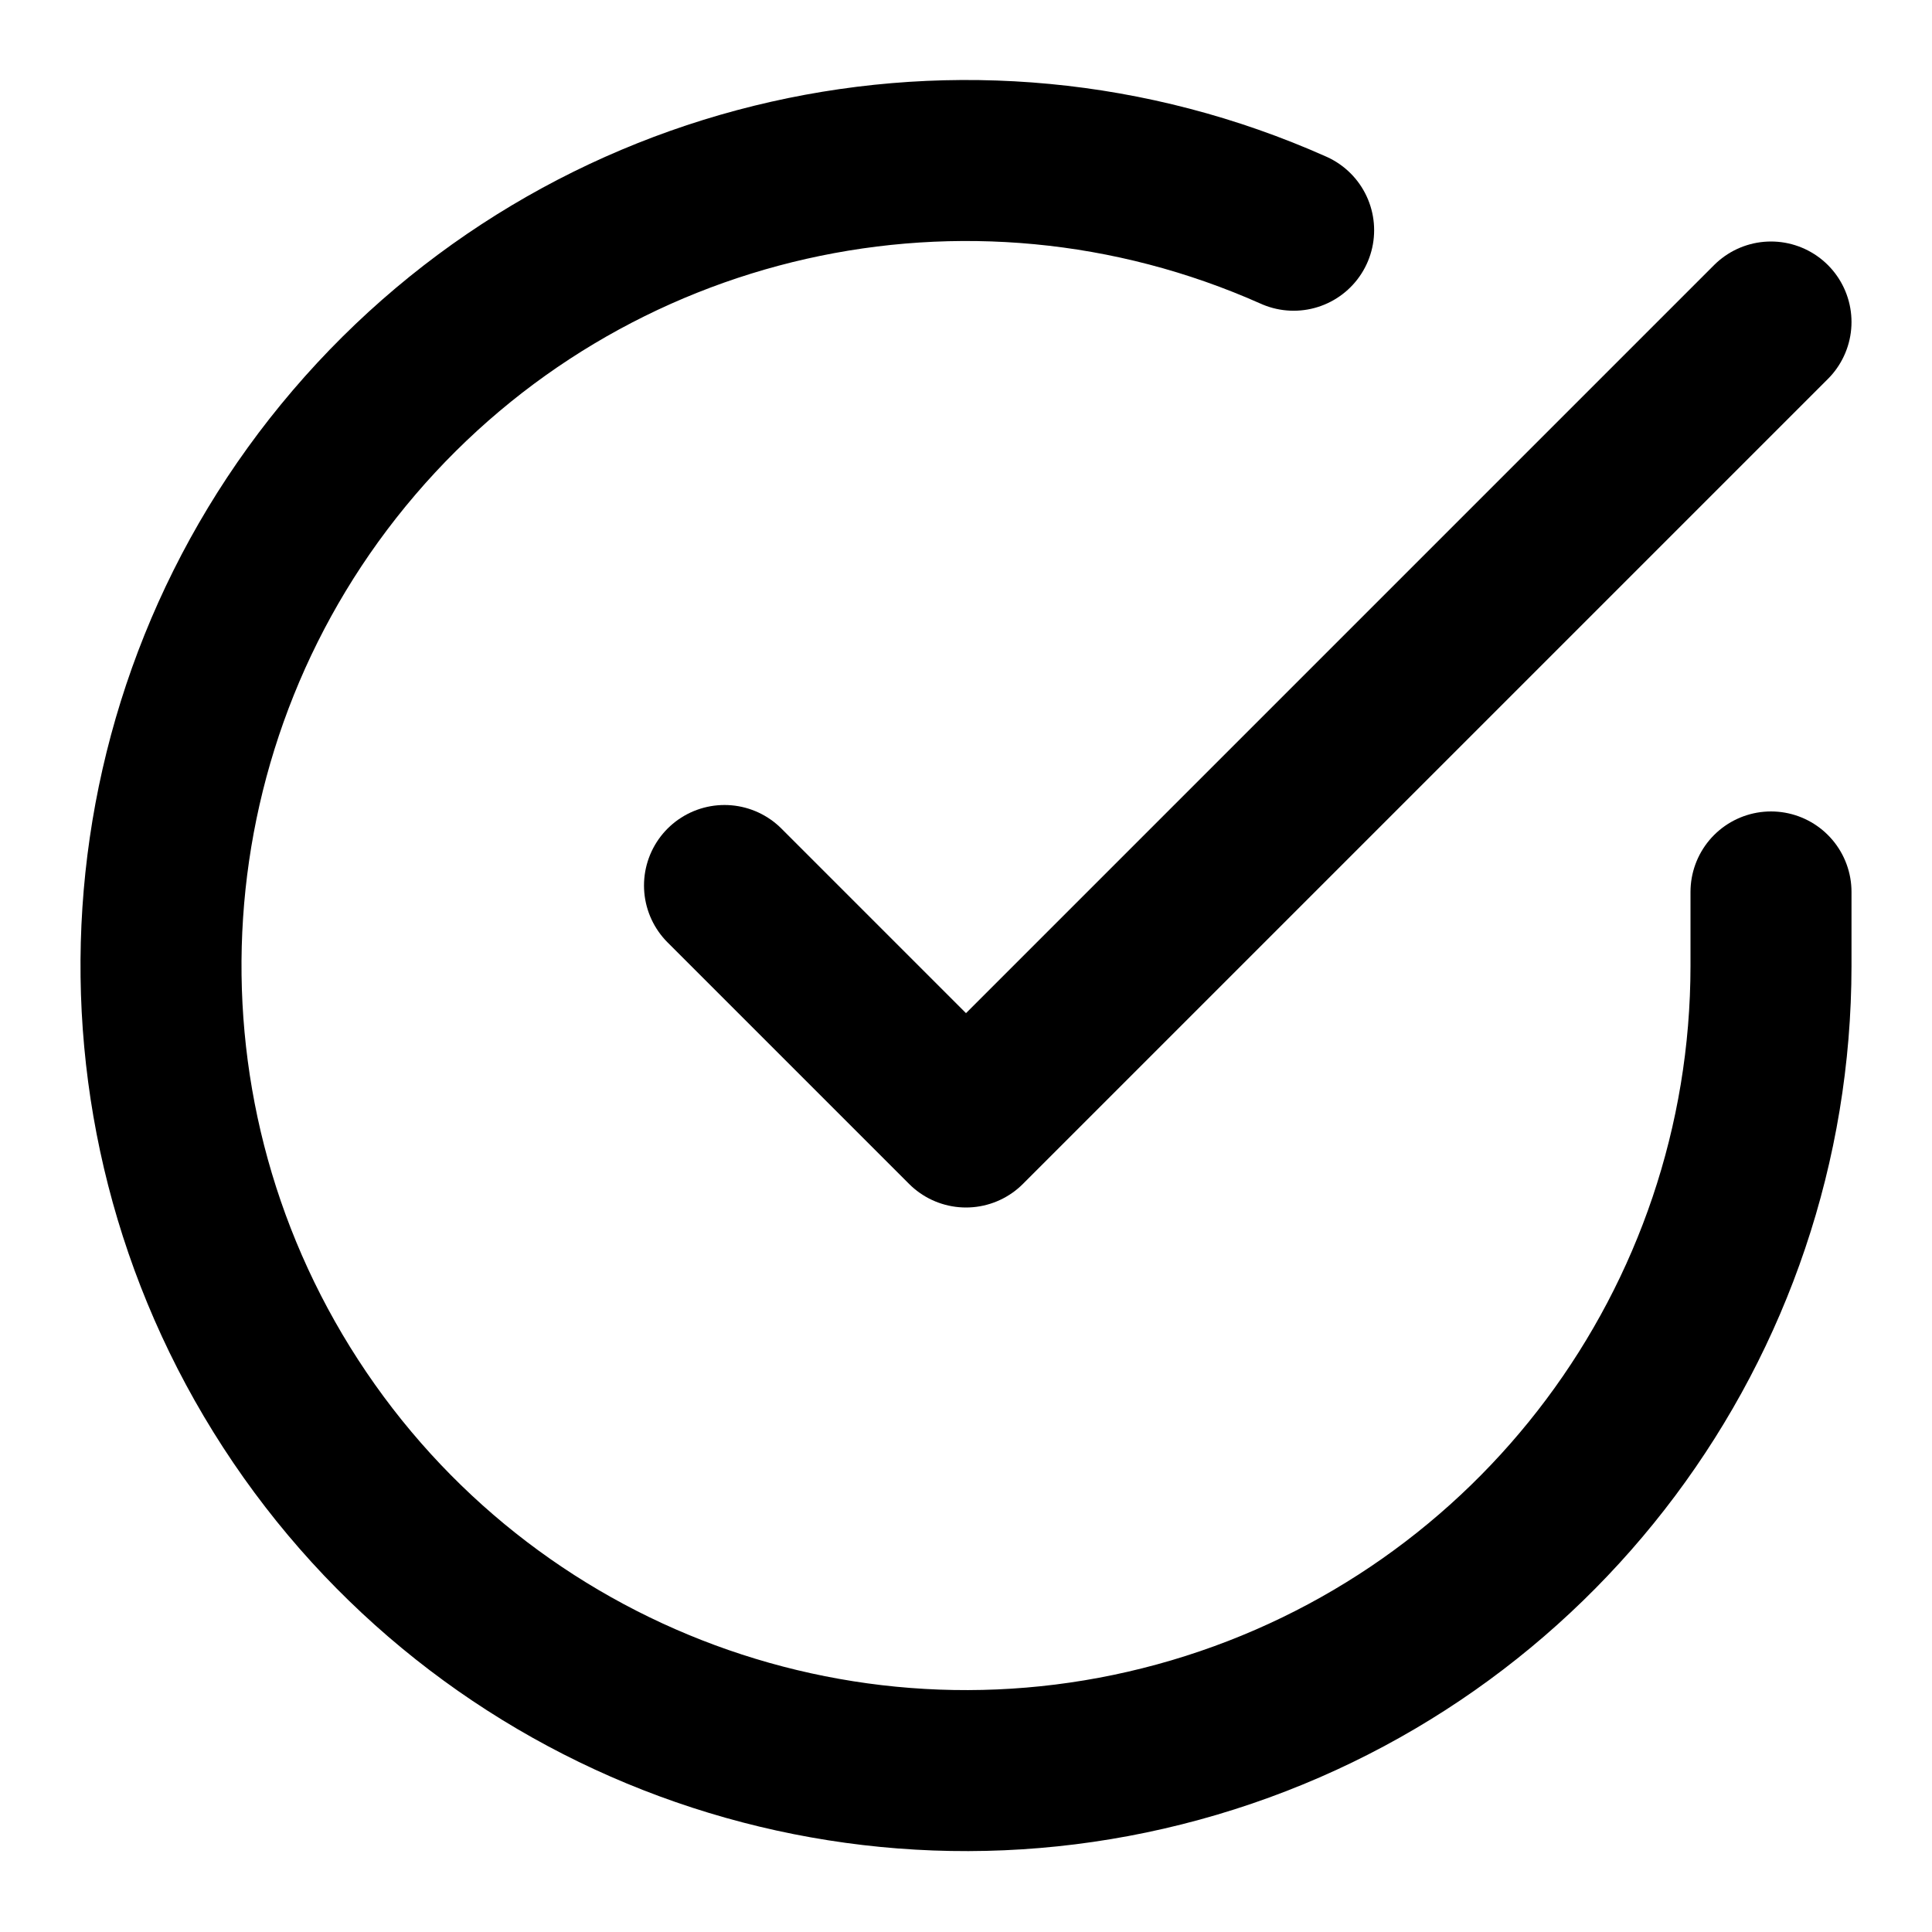
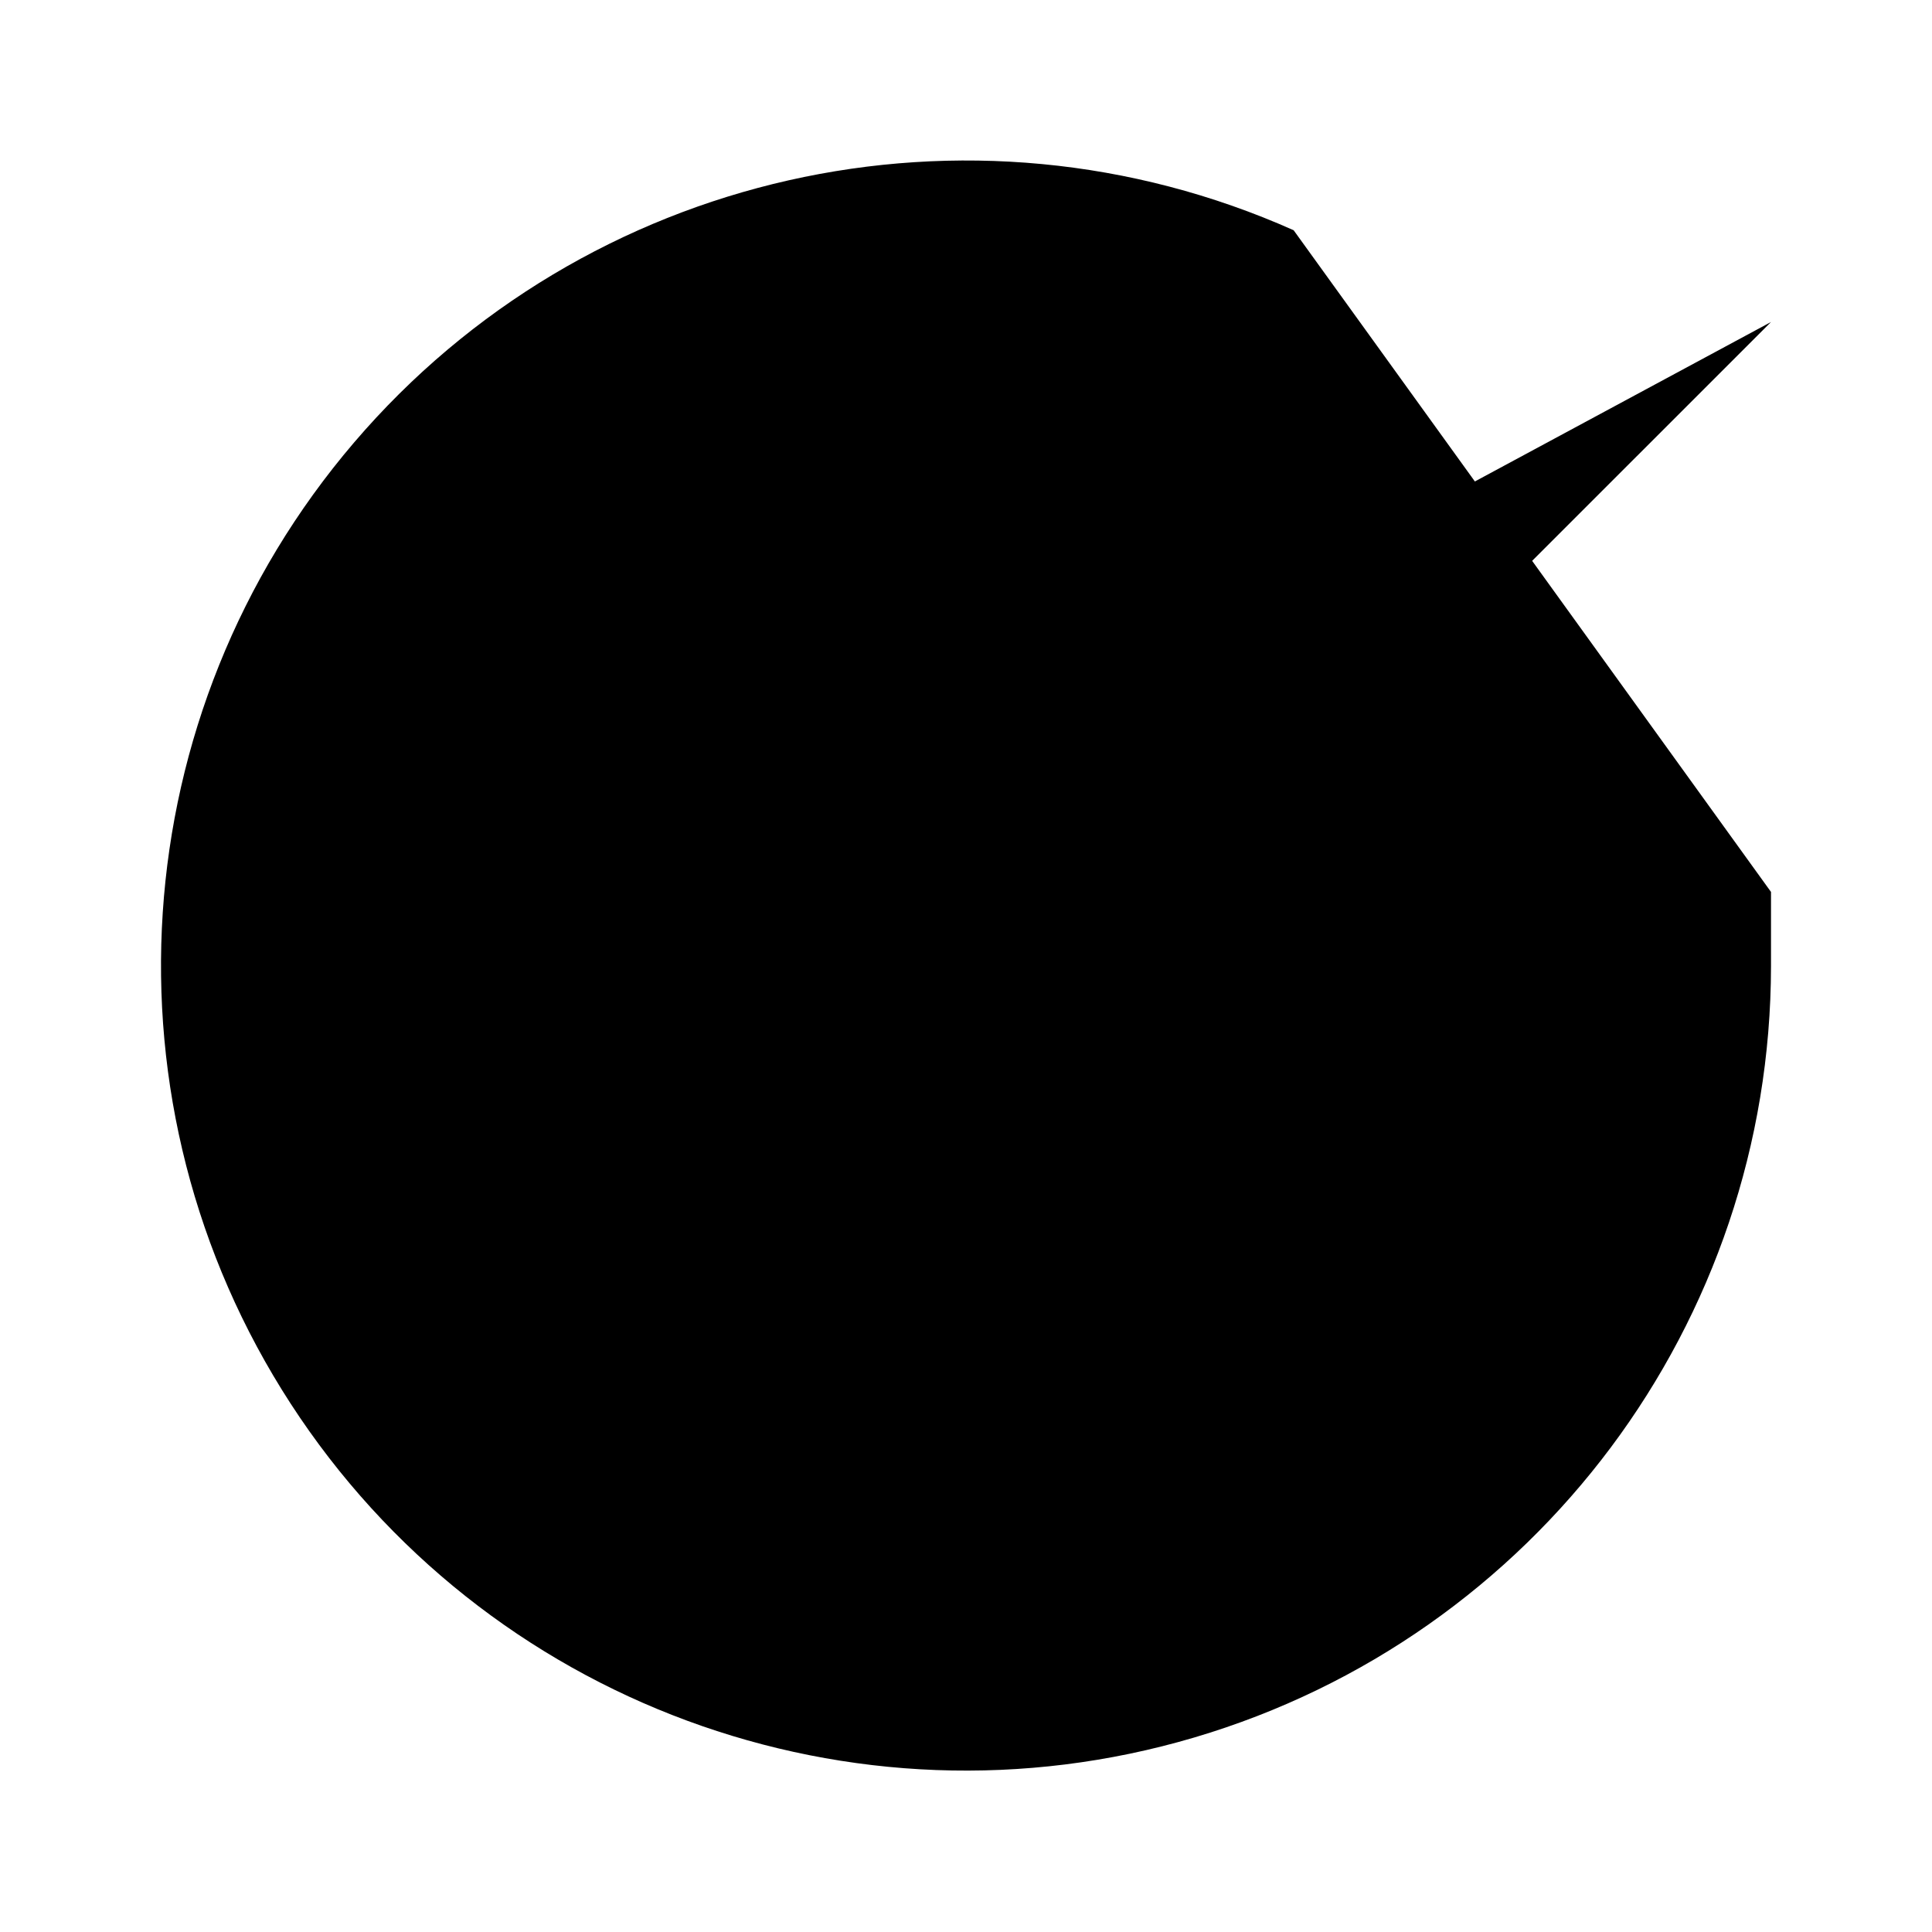
- <svg xmlns="http://www.w3.org/2000/svg" viewBox="0 0 24 24" fill="none" stroke="currentColor" stroke-width="2" stroke-linecap="round" stroke-linejoin="round" aria-hidden="true" class="size-12">
+ <svg xmlns="http://www.w3.org/2000/svg" viewBox="0 0 24 24">
  <path d="M22 11.08V12a10 10 0 1 1-5.93-9.14" />
  <path d="m9 11 3 3L22 4" />
</svg>
